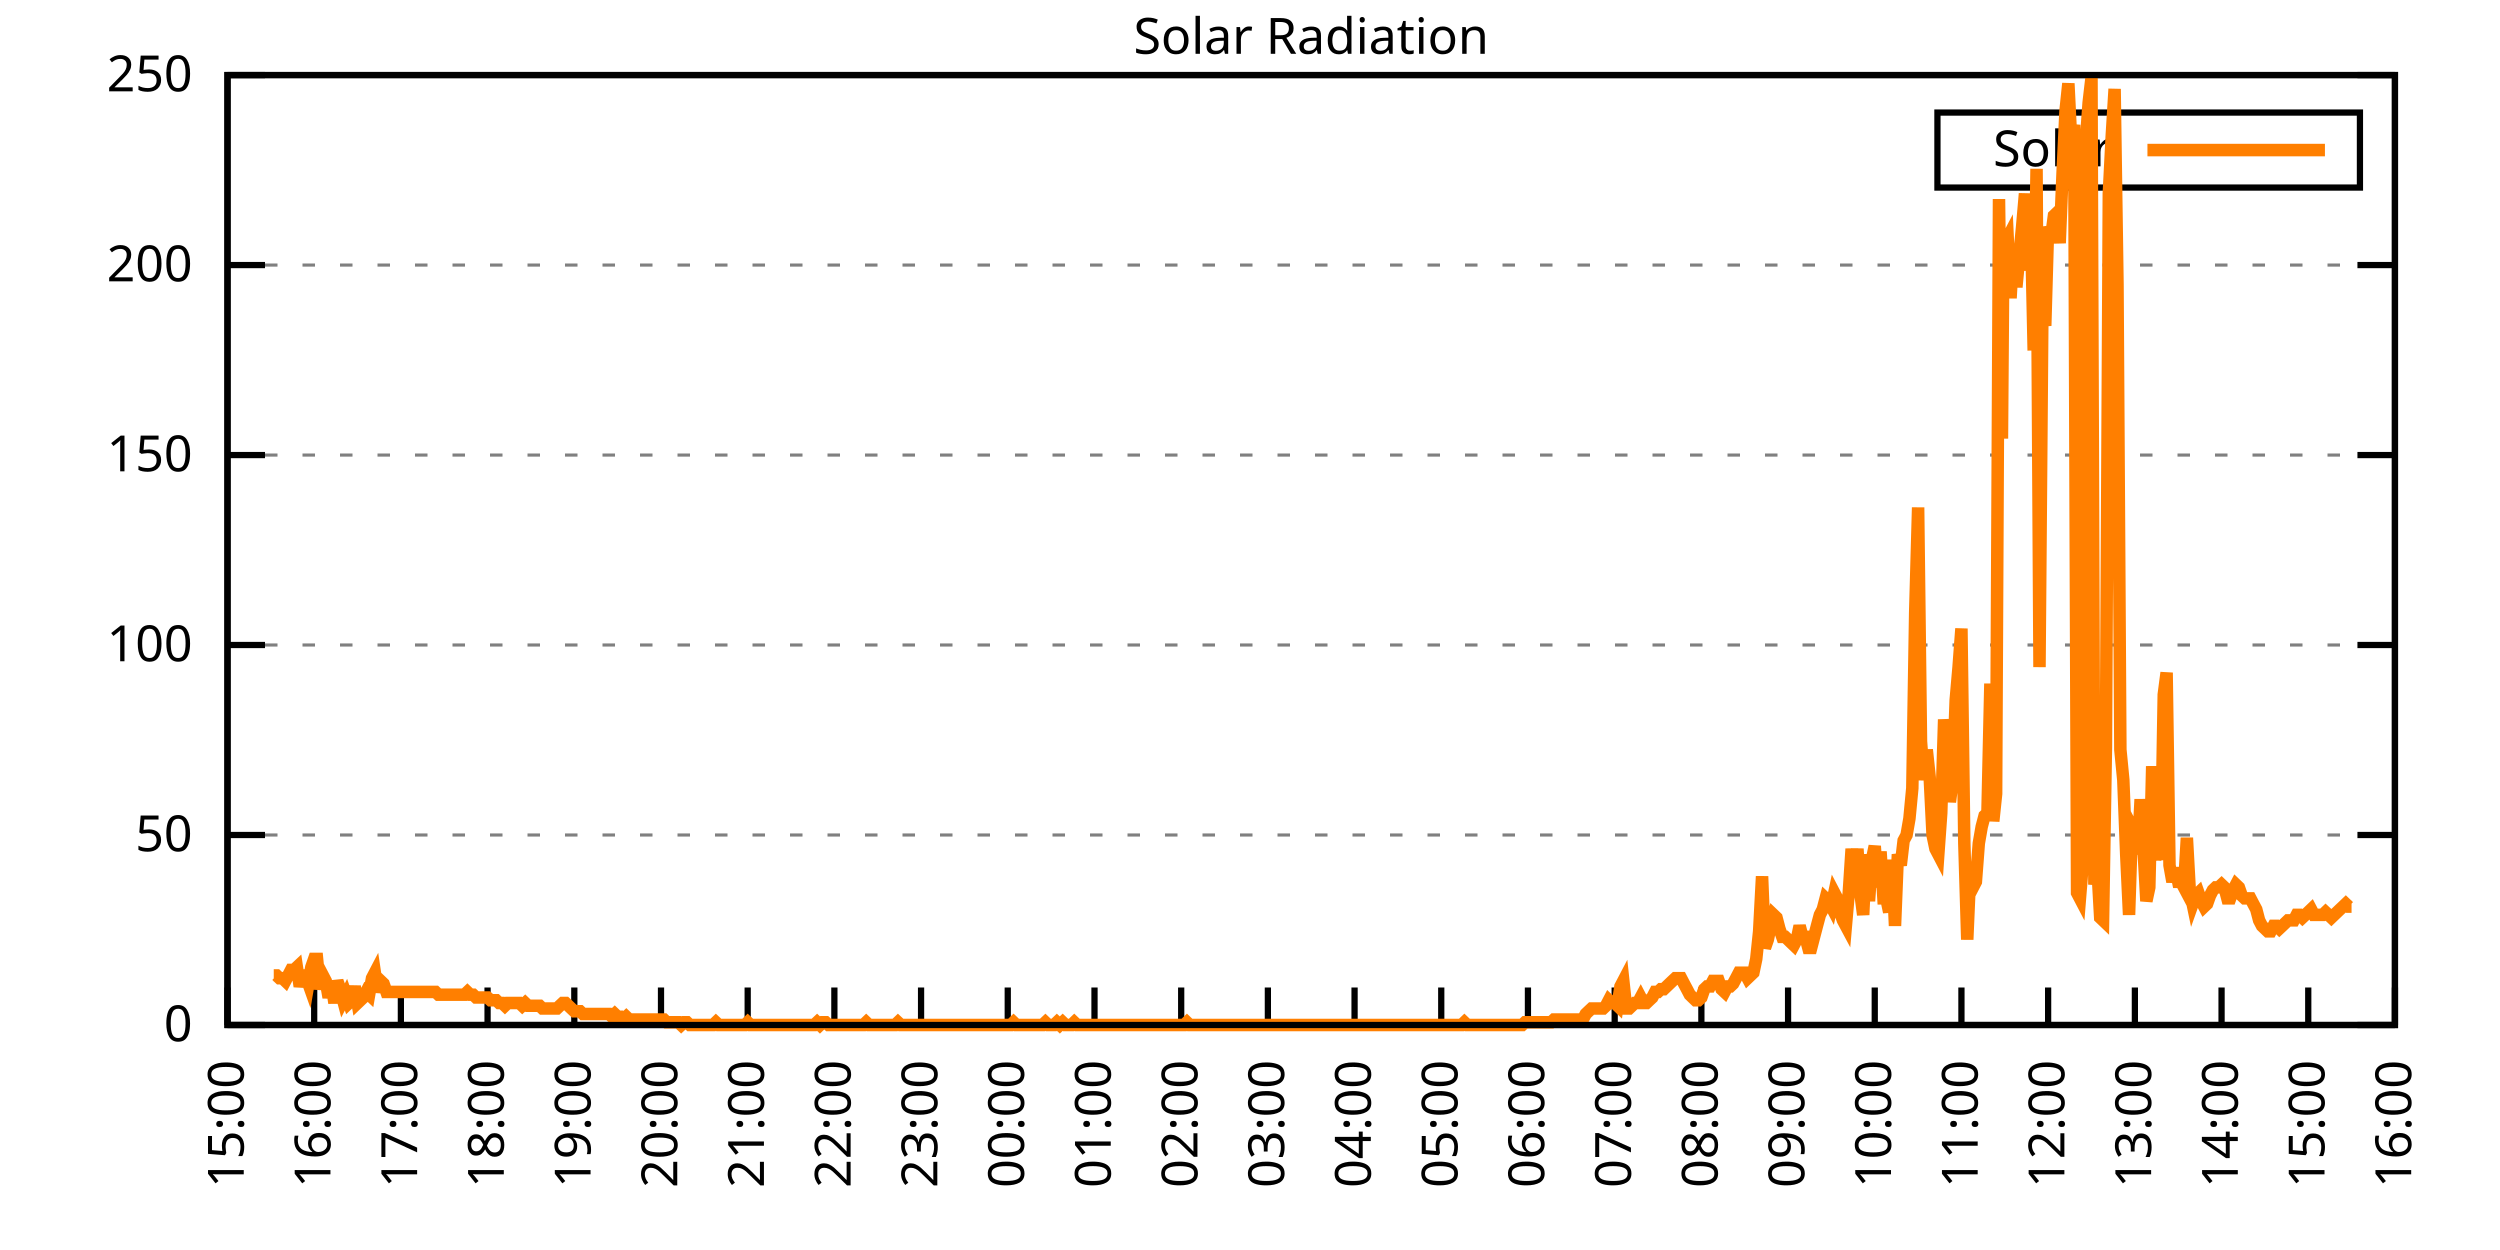
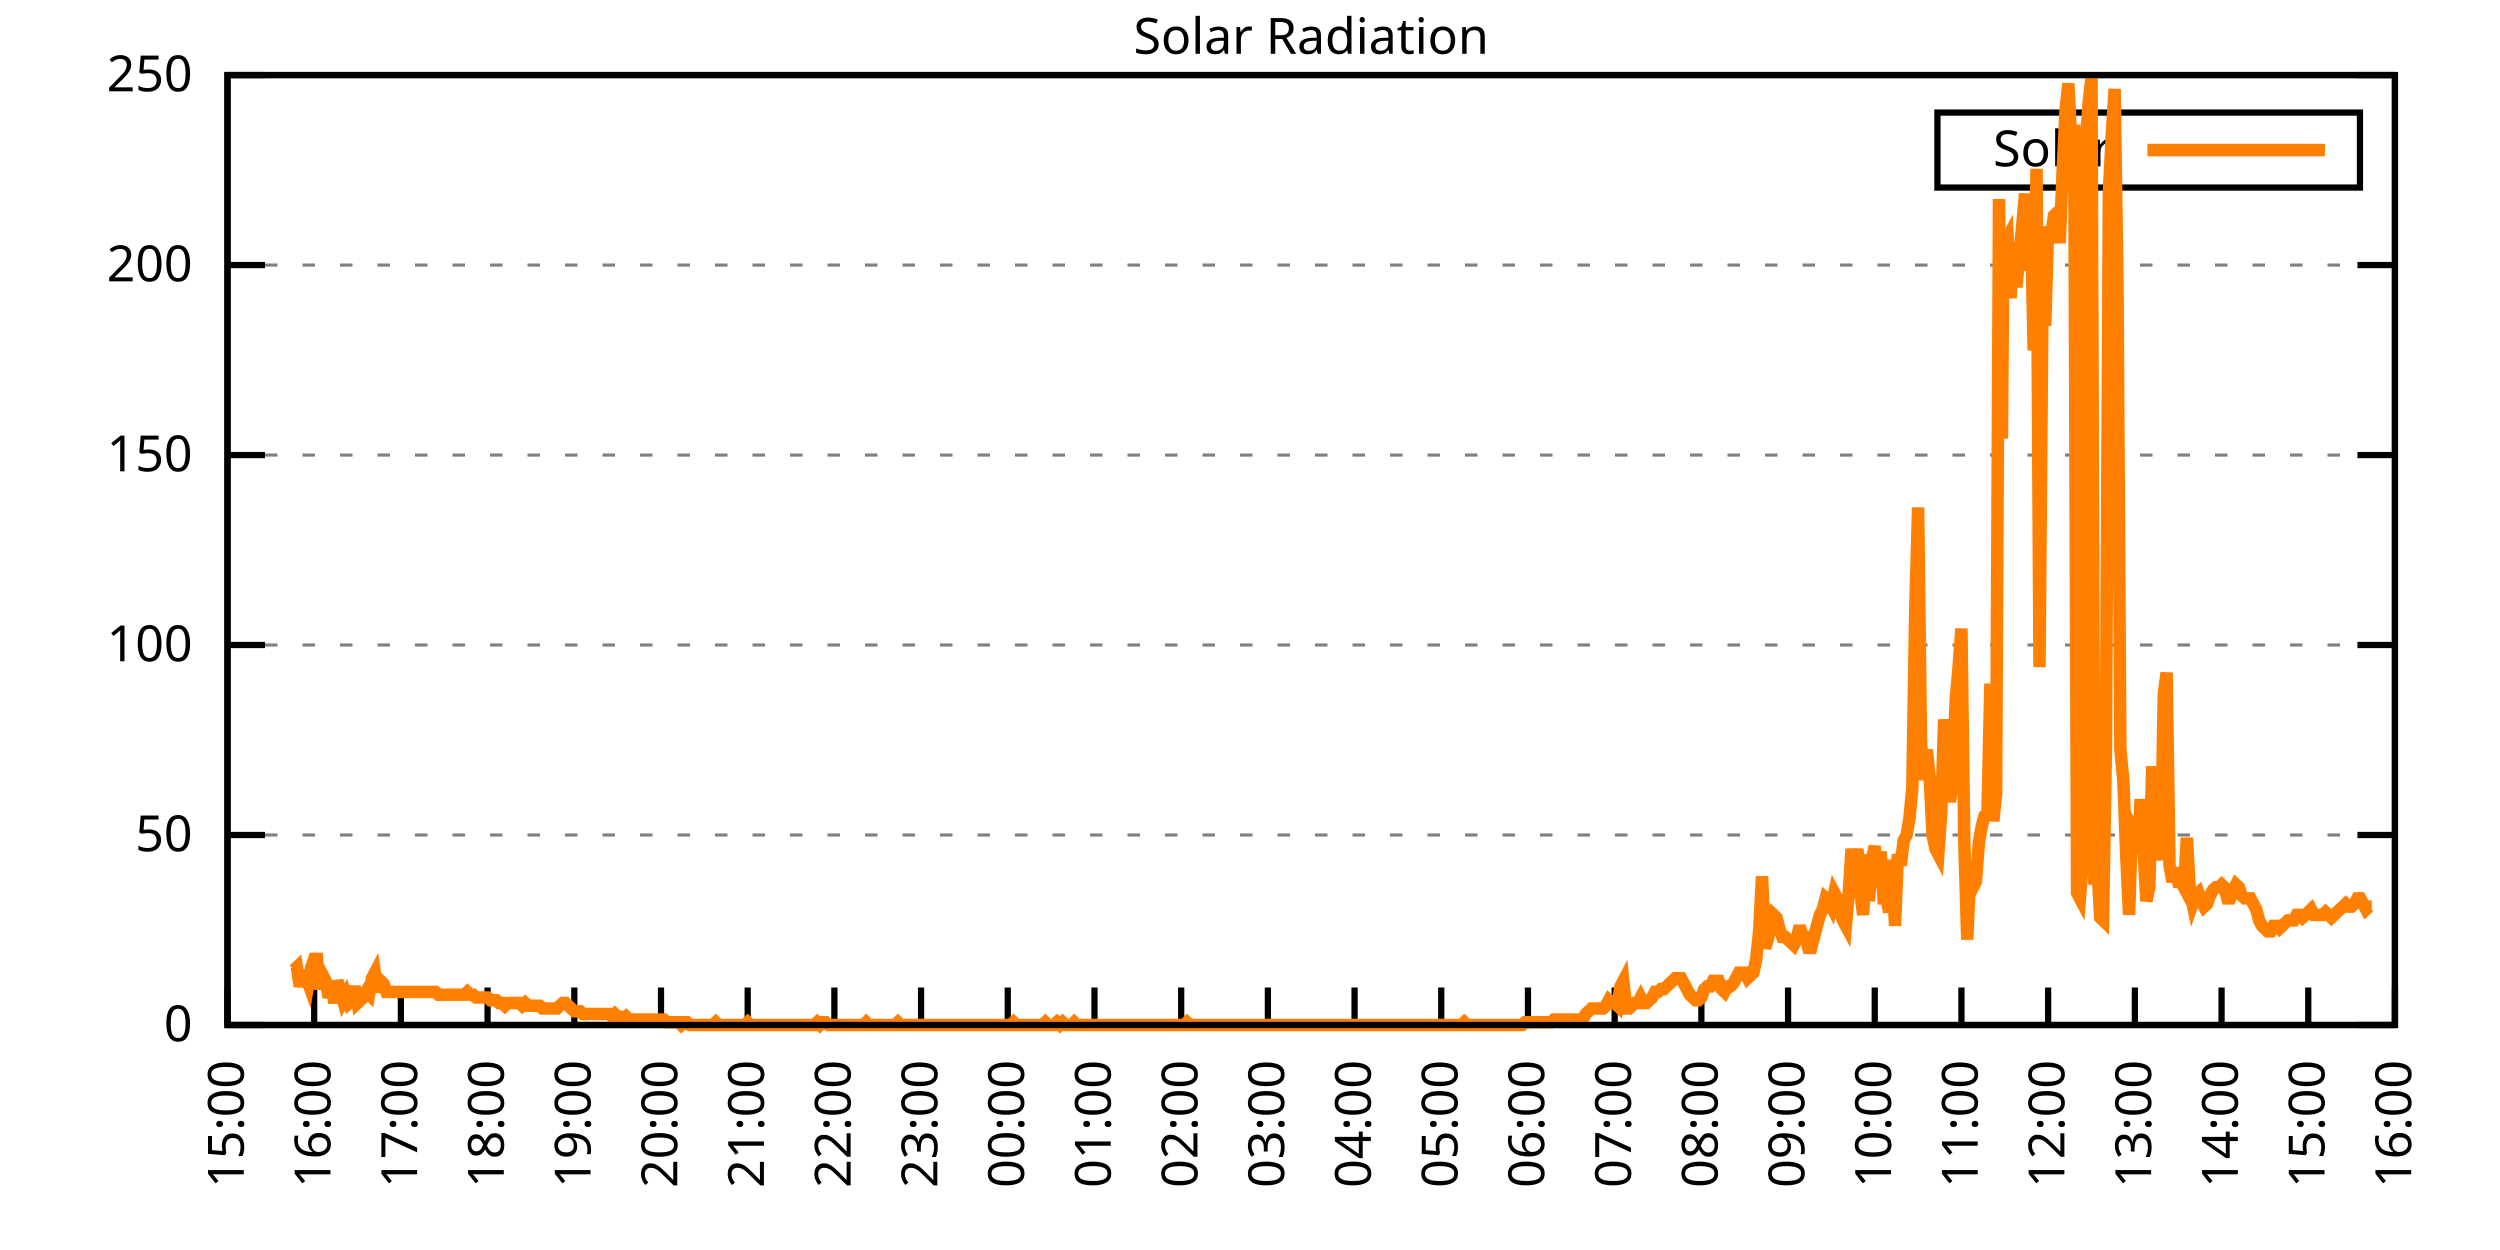
<svg xmlns="http://www.w3.org/2000/svg" xmlns:xlink="http://www.w3.org/1999/xlink" width="400" height="200" viewBox="0 0 400 200">
  <g id="gnuplot_canvas">
    <rect x="0" y="0" width="400" height="200" fill="none" />
    <defs>
      <circle id="gpDot" r="0.5" stroke-width="0.5" stroke="currentColor" />
      <path id="gpPt0" stroke-width="0.333" stroke="currentColor" d="M-1,0 h2 M0,-1 v2" />
      <path id="gpPt1" stroke-width="0.333" stroke="currentColor" d="M-1,-1 L1,1 M1,-1 L-1,1" />
      <path id="gpPt2" stroke-width="0.333" stroke="currentColor" d="M-1,0 L1,0 M0,-1 L0,1 M-1,-1 L1,1 M-1,1 L1,-1" />
      <rect id="gpPt3" stroke-width="0.333" stroke="currentColor" x="-1" y="-1" width="2" height="2" />
      <rect id="gpPt4" stroke-width="0.333" stroke="currentColor" fill="currentColor" x="-1" y="-1" width="2" height="2" />
      <circle id="gpPt5" stroke-width="0.333" stroke="currentColor" cx="0" cy="0" r="1" />
      <use xlink:href="#gpPt5" id="gpPt6" fill="currentColor" stroke="none" />
      <path id="gpPt7" stroke-width="0.333" stroke="currentColor" d="M0,-1.33 L-1.33,0.67 L1.33,0.67 z" />
      <use xlink:href="#gpPt7" id="gpPt8" fill="currentColor" stroke="none" />
      <use xlink:href="#gpPt7" id="gpPt9" stroke="currentColor" transform="rotate(180)" />
      <use xlink:href="#gpPt9" id="gpPt10" fill="currentColor" stroke="none" />
      <use xlink:href="#gpPt3" id="gpPt11" stroke="currentColor" transform="rotate(45)" />
      <use xlink:href="#gpPt11" id="gpPt12" fill="currentColor" stroke="none" />
      <path id="gpPt13" stroke-width="0.333" stroke="currentColor" d="M0,1.330 L1.265,0.411 L0.782,-1.067 L-0.782,-1.076 L-1.265,0.411 z" />
      <use xlink:href="#gpPt13" id="gpPt14" fill="currentColor" stroke="none" />
      <filter id="textbox" filterUnits="objectBoundingBox" x="0" y="0" height="1" width="1">
        <feFlood flood-color="white" flood-opacity="1" result="bgnd" />
        <feComposite in="SourceGraphic" in2="bgnd" operator="atop" />
      </filter>
      <filter id="greybox" filterUnits="objectBoundingBox" x="0" y="0" height="1" width="1">
        <feFlood flood-color="lightgrey" flood-opacity="1" result="grey" />
        <feComposite in="SourceGraphic" in2="grey" operator="atop" />
      </filter>
    </defs>
    <g fill="none" color="white" stroke="currentColor" stroke-width="1.00" stroke-linecap="butt" stroke-linejoin="miter">
</g>
    <g fill="none" color="black" stroke="currentColor" stroke-width="1.00" stroke-linecap="butt" stroke-linejoin="miter">
      <g stroke="none" shape-rendering="crispEdges">
        <polygon fill="rgb(255, 255, 255)" points="36.40,164.00 383.18,164.00 383.18,12.02 36.40,12.02 " />
      </g>
    </g>
    <g fill="none" color="black" stroke="currentColor" stroke-width="1.00" stroke-linecap="butt" stroke-linejoin="miter">
</g>
    <g fill="none" color="black" stroke="black" stroke-width="0.50" stroke-linecap="butt" stroke-linejoin="miter">
</g>
    <g fill="none" color="gray" stroke="currentColor" stroke-width="0.50" stroke-linecap="butt" stroke-linejoin="miter">
      <path stroke="gray" stroke-dasharray="2,4" class="gridline" d="M36.40,164.00 L383.19,164.00  " />
    </g>
    <g fill="none" color="gray" stroke="gray" stroke-width="1.00" stroke-linecap="butt" stroke-linejoin="miter">
</g>
    <g fill="none" color="black" stroke="currentColor" stroke-width="1.00" stroke-linecap="butt" stroke-linejoin="miter">
      <path stroke="black" d="M36.40,164.00 L42.40,164.00 M383.19,164.00 L377.19,164.00  " />
      <g transform="translate(30.80,166.60)" stroke="none" fill="black" font-family="Sans" font-size="8.00" text-anchor="end">
        <text>
          <tspan font-family="Sans"> 0</tspan>
        </text>
      </g>
    </g>
    <g fill="none" color="black" stroke="currentColor" stroke-width="1.00" stroke-linecap="butt" stroke-linejoin="miter">
</g>
    <g fill="none" color="black" stroke="black" stroke-width="0.50" stroke-linecap="butt" stroke-linejoin="miter">
</g>
    <g fill="none" color="gray" stroke="currentColor" stroke-width="0.50" stroke-linecap="butt" stroke-linejoin="miter">
      <path stroke="gray" stroke-dasharray="2,4" class="gridline" d="M36.40,133.60 L383.19,133.60  " />
    </g>
    <g fill="none" color="gray" stroke="gray" stroke-width="1.00" stroke-linecap="butt" stroke-linejoin="miter">
</g>
    <g fill="none" color="black" stroke="currentColor" stroke-width="1.00" stroke-linecap="butt" stroke-linejoin="miter">
      <path stroke="black" d="M36.40,133.60 L42.40,133.60 M383.19,133.60 L377.19,133.60  " />
      <g transform="translate(30.80,136.20)" stroke="none" fill="black" font-family="Sans" font-size="8.00" text-anchor="end">
        <text>
          <tspan font-family="Sans"> 50</tspan>
        </text>
      </g>
    </g>
    <g fill="none" color="black" stroke="currentColor" stroke-width="1.00" stroke-linecap="butt" stroke-linejoin="miter">
</g>
    <g fill="none" color="black" stroke="black" stroke-width="0.50" stroke-linecap="butt" stroke-linejoin="miter">
</g>
    <g fill="none" color="gray" stroke="currentColor" stroke-width="0.50" stroke-linecap="butt" stroke-linejoin="miter">
      <path stroke="gray" stroke-dasharray="2,4" class="gridline" d="M36.40,103.20 L383.19,103.20  " />
    </g>
    <g fill="none" color="gray" stroke="gray" stroke-width="1.00" stroke-linecap="butt" stroke-linejoin="miter">
</g>
    <g fill="none" color="black" stroke="currentColor" stroke-width="1.00" stroke-linecap="butt" stroke-linejoin="miter">
      <path stroke="black" d="M36.40,103.20 L42.40,103.20 M383.19,103.20 L377.19,103.20  " />
      <g transform="translate(30.80,105.80)" stroke="none" fill="black" font-family="Sans" font-size="8.00" text-anchor="end">
        <text>
          <tspan font-family="Sans"> 100</tspan>
        </text>
      </g>
    </g>
    <g fill="none" color="black" stroke="currentColor" stroke-width="1.00" stroke-linecap="butt" stroke-linejoin="miter">
</g>
    <g fill="none" color="black" stroke="black" stroke-width="0.50" stroke-linecap="butt" stroke-linejoin="miter">
</g>
    <g fill="none" color="gray" stroke="currentColor" stroke-width="0.50" stroke-linecap="butt" stroke-linejoin="miter">
      <path stroke="gray" stroke-dasharray="2,4" class="gridline" d="M36.40,72.81 L383.19,72.81  " />
    </g>
    <g fill="none" color="gray" stroke="gray" stroke-width="1.00" stroke-linecap="butt" stroke-linejoin="miter">
</g>
    <g fill="none" color="black" stroke="currentColor" stroke-width="1.00" stroke-linecap="butt" stroke-linejoin="miter">
      <path stroke="black" d="M36.40,72.81 L42.40,72.81 M383.19,72.81 L377.19,72.81  " />
      <g transform="translate(30.80,75.41)" stroke="none" fill="black" font-family="Sans" font-size="8.00" text-anchor="end">
        <text>
          <tspan font-family="Sans"> 150</tspan>
        </text>
      </g>
    </g>
    <g fill="none" color="black" stroke="currentColor" stroke-width="1.00" stroke-linecap="butt" stroke-linejoin="miter">
</g>
    <g fill="none" color="black" stroke="black" stroke-width="0.50" stroke-linecap="butt" stroke-linejoin="miter">
</g>
    <g fill="none" color="gray" stroke="currentColor" stroke-width="0.50" stroke-linecap="butt" stroke-linejoin="miter">
      <path stroke="gray" stroke-dasharray="2,4" class="gridline" d="M36.40,42.41 L383.19,42.41  " />
    </g>
    <g fill="none" color="gray" stroke="gray" stroke-width="1.00" stroke-linecap="butt" stroke-linejoin="miter">
</g>
    <g fill="none" color="black" stroke="currentColor" stroke-width="1.00" stroke-linecap="butt" stroke-linejoin="miter">
      <path stroke="black" d="M36.40,42.41 L42.40,42.41 M383.19,42.41 L377.19,42.41  " />
      <g transform="translate(30.80,45.01)" stroke="none" fill="black" font-family="Sans" font-size="8.00" text-anchor="end">
        <text>
          <tspan font-family="Sans"> 200</tspan>
        </text>
      </g>
    </g>
    <g fill="none" color="black" stroke="currentColor" stroke-width="1.00" stroke-linecap="butt" stroke-linejoin="miter">
</g>
    <g fill="none" color="black" stroke="black" stroke-width="0.50" stroke-linecap="butt" stroke-linejoin="miter">
</g>
    <g fill="none" color="gray" stroke="currentColor" stroke-width="0.50" stroke-linecap="butt" stroke-linejoin="miter">
      <path stroke="gray" stroke-dasharray="2,4" class="gridline" d="M36.40,12.01 L383.19,12.01  " />
    </g>
    <g fill="none" color="gray" stroke="gray" stroke-width="1.00" stroke-linecap="butt" stroke-linejoin="miter">
</g>
    <g fill="none" color="black" stroke="currentColor" stroke-width="1.00" stroke-linecap="butt" stroke-linejoin="miter">
      <path stroke="black" d="M36.40,12.01 L42.40,12.01 M383.19,12.01 L377.19,12.01  " />
      <g transform="translate(30.80,14.61)" stroke="none" fill="black" font-family="Sans" font-size="8.00" text-anchor="end">
        <text>
          <tspan font-family="Sans"> 250</tspan>
        </text>
      </g>
    </g>
    <g fill="none" color="black" stroke="currentColor" stroke-width="1.00" stroke-linecap="butt" stroke-linejoin="miter">
      <path stroke="black" d="M36.40,164.00 L36.40,158.00  " />
      <g transform="translate(39.00,169.60) rotate(270.00)" stroke="none" fill="black" font-family="Sans" font-size="8.00" text-anchor="end">
        <text>
          <tspan font-family="Sans">15:00</tspan>
        </text>
      </g>
    </g>
    <g fill="none" color="black" stroke="currentColor" stroke-width="1.00" stroke-linecap="butt" stroke-linejoin="miter">
      <path stroke="black" d="M50.27,164.00 L50.27,158.00  " />
      <g transform="translate(52.87,169.60) rotate(270.00)" stroke="none" fill="black" font-family="Sans" font-size="8.00" text-anchor="end">
        <text>
          <tspan font-family="Sans">16:00</tspan>
        </text>
      </g>
    </g>
    <g fill="none" color="black" stroke="currentColor" stroke-width="1.00" stroke-linecap="butt" stroke-linejoin="miter">
      <path stroke="black" d="M64.14,164.00 L64.14,158.00  " />
      <g transform="translate(66.74,169.60) rotate(270.00)" stroke="none" fill="black" font-family="Sans" font-size="8.00" text-anchor="end">
        <text>
          <tspan font-family="Sans">17:00</tspan>
        </text>
      </g>
    </g>
    <g fill="none" color="black" stroke="currentColor" stroke-width="1.00" stroke-linecap="butt" stroke-linejoin="miter">
      <path stroke="black" d="M78.01,164.00 L78.01,158.00  " />
      <g transform="translate(80.61,169.60) rotate(270.00)" stroke="none" fill="black" font-family="Sans" font-size="8.00" text-anchor="end">
        <text>
          <tspan font-family="Sans">18:00</tspan>
        </text>
      </g>
    </g>
    <g fill="none" color="black" stroke="currentColor" stroke-width="1.00" stroke-linecap="butt" stroke-linejoin="miter">
      <path stroke="black" d="M91.89,164.00 L91.89,158.00  " />
      <g transform="translate(94.49,169.60) rotate(270.00)" stroke="none" fill="black" font-family="Sans" font-size="8.00" text-anchor="end">
        <text>
          <tspan font-family="Sans">19:00</tspan>
        </text>
      </g>
    </g>
    <g fill="none" color="black" stroke="currentColor" stroke-width="1.00" stroke-linecap="butt" stroke-linejoin="miter">
      <path stroke="black" d="M105.76,164.00 L105.76,158.00  " />
      <g transform="translate(108.36,169.60) rotate(270.00)" stroke="none" fill="black" font-family="Sans" font-size="8.00" text-anchor="end">
        <text>
          <tspan font-family="Sans">20:00</tspan>
        </text>
      </g>
    </g>
    <g fill="none" color="black" stroke="currentColor" stroke-width="1.00" stroke-linecap="butt" stroke-linejoin="miter">
      <path stroke="black" d="M119.63,164.00 L119.63,158.00  " />
      <g transform="translate(122.23,169.60) rotate(270.00)" stroke="none" fill="black" font-family="Sans" font-size="8.00" text-anchor="end">
        <text>
          <tspan font-family="Sans">21:00</tspan>
        </text>
      </g>
    </g>
    <g fill="none" color="black" stroke="currentColor" stroke-width="1.00" stroke-linecap="butt" stroke-linejoin="miter">
      <path stroke="black" d="M133.50,164.00 L133.50,158.00  " />
      <g transform="translate(136.10,169.60) rotate(270.00)" stroke="none" fill="black" font-family="Sans" font-size="8.00" text-anchor="end">
        <text>
          <tspan font-family="Sans">22:00</tspan>
        </text>
      </g>
    </g>
    <g fill="none" color="black" stroke="currentColor" stroke-width="1.00" stroke-linecap="butt" stroke-linejoin="miter">
      <path stroke="black" d="M147.37,164.00 L147.37,158.00  " />
      <g transform="translate(149.97,169.60) rotate(270.00)" stroke="none" fill="black" font-family="Sans" font-size="8.00" text-anchor="end">
        <text>
          <tspan font-family="Sans">23:00</tspan>
        </text>
      </g>
    </g>
    <g fill="none" color="black" stroke="currentColor" stroke-width="1.00" stroke-linecap="butt" stroke-linejoin="miter">
      <path stroke="black" d="M161.24,164.00 L161.24,158.00  " />
      <g transform="translate(163.84,169.60) rotate(270.00)" stroke="none" fill="black" font-family="Sans" font-size="8.00" text-anchor="end">
        <text>
          <tspan font-family="Sans">00:00</tspan>
        </text>
      </g>
    </g>
    <g fill="none" color="black" stroke="currentColor" stroke-width="1.00" stroke-linecap="butt" stroke-linejoin="miter">
      <path stroke="black" d="M175.12,164.00 L175.12,158.00  " />
      <g transform="translate(177.72,169.60) rotate(270.00)" stroke="none" fill="black" font-family="Sans" font-size="8.00" text-anchor="end">
        <text>
          <tspan font-family="Sans">01:00</tspan>
        </text>
      </g>
    </g>
    <g fill="none" color="black" stroke="currentColor" stroke-width="1.00" stroke-linecap="butt" stroke-linejoin="miter">
      <path stroke="black" d="M188.99,164.00 L188.99,158.00  " />
      <g transform="translate(191.59,169.60) rotate(270.00)" stroke="none" fill="black" font-family="Sans" font-size="8.00" text-anchor="end">
        <text>
          <tspan font-family="Sans">02:00</tspan>
        </text>
      </g>
    </g>
    <g fill="none" color="black" stroke="currentColor" stroke-width="1.00" stroke-linecap="butt" stroke-linejoin="miter">
      <path stroke="black" d="M202.86,164.00 L202.86,158.00  " />
      <g transform="translate(205.46,169.60) rotate(270.00)" stroke="none" fill="black" font-family="Sans" font-size="8.00" text-anchor="end">
        <text>
          <tspan font-family="Sans">03:00</tspan>
        </text>
      </g>
    </g>
    <g fill="none" color="black" stroke="currentColor" stroke-width="1.00" stroke-linecap="butt" stroke-linejoin="miter">
      <path stroke="black" d="M216.73,164.00 L216.73,158.00  " />
      <g transform="translate(219.33,169.60) rotate(270.00)" stroke="none" fill="black" font-family="Sans" font-size="8.00" text-anchor="end">
        <text>
          <tspan font-family="Sans">04:00</tspan>
        </text>
      </g>
    </g>
    <g fill="none" color="black" stroke="currentColor" stroke-width="1.00" stroke-linecap="butt" stroke-linejoin="miter">
      <path stroke="black" d="M230.60,164.00 L230.60,158.00  " />
      <g transform="translate(233.20,169.60) rotate(270.00)" stroke="none" fill="black" font-family="Sans" font-size="8.00" text-anchor="end">
        <text>
          <tspan font-family="Sans">05:00</tspan>
        </text>
      </g>
    </g>
    <g fill="none" color="black" stroke="currentColor" stroke-width="1.00" stroke-linecap="butt" stroke-linejoin="miter">
      <path stroke="black" d="M244.47,164.00 L244.47,158.00  " />
      <g transform="translate(247.07,169.60) rotate(270.00)" stroke="none" fill="black" font-family="Sans" font-size="8.00" text-anchor="end">
        <text>
          <tspan font-family="Sans">06:00</tspan>
        </text>
      </g>
    </g>
    <g fill="none" color="black" stroke="currentColor" stroke-width="1.00" stroke-linecap="butt" stroke-linejoin="miter">
      <path stroke="black" d="M258.35,164.00 L258.35,158.00  " />
      <g transform="translate(260.95,169.60) rotate(270.00)" stroke="none" fill="black" font-family="Sans" font-size="8.00" text-anchor="end">
        <text>
          <tspan font-family="Sans">07:00</tspan>
        </text>
      </g>
    </g>
    <g fill="none" color="black" stroke="currentColor" stroke-width="1.00" stroke-linecap="butt" stroke-linejoin="miter">
      <path stroke="black" d="M272.22,164.00 L272.22,158.00  " />
      <g transform="translate(274.82,169.60) rotate(270.00)" stroke="none" fill="black" font-family="Sans" font-size="8.00" text-anchor="end">
        <text>
          <tspan font-family="Sans">08:00</tspan>
        </text>
      </g>
    </g>
    <g fill="none" color="black" stroke="currentColor" stroke-width="1.00" stroke-linecap="butt" stroke-linejoin="miter">
      <path stroke="black" d="M286.09,164.00 L286.09,158.00  " />
      <g transform="translate(288.69,169.60) rotate(270.00)" stroke="none" fill="black" font-family="Sans" font-size="8.00" text-anchor="end">
        <text>
          <tspan font-family="Sans">09:00</tspan>
        </text>
      </g>
    </g>
    <g fill="none" color="black" stroke="currentColor" stroke-width="1.00" stroke-linecap="butt" stroke-linejoin="miter">
      <path stroke="black" d="M299.96,164.00 L299.96,158.00  " />
      <g transform="translate(302.56,169.60) rotate(270.00)" stroke="none" fill="black" font-family="Sans" font-size="8.00" text-anchor="end">
        <text>
          <tspan font-family="Sans">10:00</tspan>
        </text>
      </g>
    </g>
    <g fill="none" color="black" stroke="currentColor" stroke-width="1.00" stroke-linecap="butt" stroke-linejoin="miter">
      <path stroke="black" d="M313.83,164.00 L313.83,158.00  " />
      <g transform="translate(316.43,169.60) rotate(270.00)" stroke="none" fill="black" font-family="Sans" font-size="8.00" text-anchor="end">
        <text>
          <tspan font-family="Sans">11:00</tspan>
        </text>
      </g>
    </g>
    <g fill="none" color="black" stroke="currentColor" stroke-width="1.00" stroke-linecap="butt" stroke-linejoin="miter">
      <path stroke="black" d="M327.70,164.00 L327.70,158.00  " />
      <g transform="translate(330.30,169.60) rotate(270.00)" stroke="none" fill="black" font-family="Sans" font-size="8.00" text-anchor="end">
        <text>
          <tspan font-family="Sans">12:00</tspan>
        </text>
      </g>
    </g>
    <g fill="none" color="black" stroke="currentColor" stroke-width="1.00" stroke-linecap="butt" stroke-linejoin="miter">
      <path stroke="black" d="M341.58,164.00 L341.58,158.00  " />
      <g transform="translate(344.18,169.60) rotate(270.00)" stroke="none" fill="black" font-family="Sans" font-size="8.00" text-anchor="end">
        <text>
          <tspan font-family="Sans">13:00</tspan>
        </text>
      </g>
    </g>
    <g fill="none" color="black" stroke="currentColor" stroke-width="1.00" stroke-linecap="butt" stroke-linejoin="miter">
      <path stroke="black" d="M355.45,164.00 L355.45,158.00  " />
      <g transform="translate(358.05,169.60) rotate(270.00)" stroke="none" fill="black" font-family="Sans" font-size="8.00" text-anchor="end">
        <text>
          <tspan font-family="Sans">14:00</tspan>
        </text>
      </g>
    </g>
    <g fill="none" color="black" stroke="currentColor" stroke-width="1.00" stroke-linecap="butt" stroke-linejoin="miter">
      <path stroke="black" d="M369.32,164.00 L369.32,158.00  " />
      <g transform="translate(371.92,169.60) rotate(270.00)" stroke="none" fill="black" font-family="Sans" font-size="8.00" text-anchor="end">
        <text>
          <tspan font-family="Sans">15:00</tspan>
        </text>
      </g>
    </g>
    <g fill="none" color="black" stroke="currentColor" stroke-width="1.00" stroke-linecap="butt" stroke-linejoin="miter">
      <path stroke="black" d="M383.19,164.00 L383.19,158.00  " />
      <g transform="translate(385.79,169.60) rotate(270.00)" stroke="none" fill="black" font-family="Sans" font-size="8.00" text-anchor="end">
        <text>
          <tspan font-family="Sans">16:00</tspan>
        </text>
      </g>
    </g>
    <g fill="none" color="black" stroke="currentColor" stroke-width="1.00" stroke-linecap="butt" stroke-linejoin="miter">
</g>
    <g fill="none" color="black" stroke="currentColor" stroke-width="1.00" stroke-linecap="butt" stroke-linejoin="miter">
      <path stroke="black" d="M36.40,12.01 L36.40,164.00 L383.19,164.00 L383.19,12.01 L36.40,12.01 Z  " />
    </g>
    <g fill="none" color="black" stroke="currentColor" stroke-width="1.00" stroke-linecap="butt" stroke-linejoin="miter">
</g>
    <g fill="none" color="black" stroke="currentColor" stroke-width="1.00" stroke-linecap="butt" stroke-linejoin="miter">
      <path stroke="black" d="M309.99,30.01 L309.99,18.01 L377.59,18.01 L377.59,30.01 L309.99,30.01 Z  " />
    </g>
    <g id="Solar_Radiation_plot_1">
      <g fill="none" color="white" stroke="black" stroke-width="2.00" stroke-linecap="butt" stroke-linejoin="miter">
</g>
      <g fill="none" color="black" stroke="currentColor" stroke-width="2.00" stroke-linecap="butt" stroke-linejoin="miter">
        <g transform="translate(337.99,26.61)" stroke="none" fill="black" font-family="Sans" font-size="8.00" text-anchor="end">
          <text>
            <tspan font-family="Sans">Solar</tspan>
          </text>
        </g>
      </g>
      <g fill="none" color="black" stroke="currentColor" stroke-width="2.00" stroke-linecap="butt" stroke-linejoin="miter">
-         <path stroke="rgb(255, 127,   0)" d="M343.59,24.01 L371.99,24.01 M43.80,156.07 L44.26,156.07 L44.72,156.51 L45.19,156.51 L45.65,156.95 L46.11,156.07   L46.57,155.19 L47.03,155.19 L47.50,154.75 L47.96,157.83 L48.42,156.07 L48.88,156.07 L49.35,157.39 L49.81,154.75   L50.27,153.43 L50.73,153.43 L51.20,158.27 L51.66,156.07 L52.12,156.95 L52.58,159.60 L53.05,157.39 L53.51,160.48   L53.97,156.95 L54.43,158.27 L54.90,160.04 L55.36,159.15 L55.82,160.48 L56.28,160.04 L56.75,157.83 L57.21,160.48   L57.67,160.04 L58.13,159.60 L58.59,158.71 L59.06,159.15 L59.52,156.51 L59.98,155.63 L60.44,158.71 L60.91,156.95   L61.37,157.39 L61.83,158.71 L62.29,158.71 L62.76,158.71 L63.22,158.71 L63.68,158.71 L64.14,158.71 L64.61,158.71   L65.07,158.71 L65.53,158.71 L65.99,158.71 L66.46,158.71 L66.92,158.71 L67.38,158.71 L67.84,158.71 L68.30,158.71   L68.77,158.71 L69.23,158.71 L69.69,158.71 L70.15,159.15 L70.62,159.15 L71.08,159.15 L71.54,159.15 L72.00,159.15   L72.47,159.15 L72.93,159.15 L73.39,159.15 L73.85,159.15 L74.32,159.15 L74.78,158.71 L75.24,159.15 L75.70,159.15   L76.17,159.60 L76.63,159.60 L77.09,159.60 L77.55,159.60 L78.01,159.60 L78.48,160.04 L78.94,160.04 L79.40,160.04   L79.86,160.48 L80.33,160.48 L80.79,160.92 L81.25,160.48 L81.71,160.48 L82.18,160.48 L82.64,160.48 L83.10,160.48   L83.56,160.92 L84.03,160.48 L84.49,160.92 L84.95,160.92 L85.41,160.92 L85.88,160.92 L86.34,160.92 L86.80,161.36   L87.26,161.36 L87.72,161.36 L88.19,161.36 L88.65,161.36 L89.11,161.36 L89.57,160.92 L90.04,160.48 L90.50,160.48   L90.96,160.92 L91.42,161.36 L91.89,161.80 L92.35,161.80 L92.81,161.80 L93.27,162.24 L93.74,162.24 L94.20,162.24   L94.66,162.24 L95.12,162.24 L95.59,162.24 L96.05,162.24 L96.51,162.24 L96.97,162.24 L97.44,162.24 L97.90,162.68   L98.36,162.24 L98.82,162.68 L99.28,162.68 L99.75,163.12 L100.21,162.68 L100.67,163.12 L101.13,163.12 L101.60,163.12   L102.06,163.12 L102.52,163.12 L102.98,163.12 L103.45,163.12 L103.91,163.12 L104.37,163.12 L104.83,163.12 L105.30,163.12   L105.76,163.12 L106.22,163.12 L106.68,163.56 L107.15,163.56 L107.61,163.56 L108.07,163.56 L108.53,163.56 L108.99,164.00   L109.46,163.56 L109.92,163.56 L110.38,164.00 L110.84,164.00 L111.31,164.00 L111.77,164.00 L112.23,164.00 L112.69,164.00   L113.16,164.00 L113.62,164.00 L114.08,164.00 L114.54,163.56 L115.01,164.00 L115.47,164.00 L115.93,164.00 L116.39,164.00   L116.86,164.00 L117.32,164.00 L117.78,164.00 L118.24,164.00 L118.70,164.00 L119.17,164.00 L119.63,163.56 L120.09,164.00   L120.55,164.00 L121.02,164.00 L121.48,164.00 L121.94,164.00 L122.40,164.00 L122.87,164.00 L123.33,164.00 L123.79,164.00   L124.25,164.00 L124.72,164.00 L125.18,164.00 L125.64,164.00 L126.10,164.00 L126.57,164.00 L127.03,164.00 L127.49,164.00   L127.95,164.00 L128.41,164.00 L128.88,164.00 L129.34,164.00 L129.80,164.00 L130.26,164.00 L130.73,163.56 L131.19,164.00   L131.65,163.56 L132.11,163.56 L132.58,164.00 L133.04,164.00 L133.50,164.00 L133.96,164.00 L134.43,164.00 L134.89,164.00   L135.35,164.00 L135.81,164.00 L136.28,164.00 L136.74,164.00 L137.20,164.00 L137.66,164.00 L138.13,164.00 L138.59,163.56   L139.05,164.00 L139.51,164.00 L139.97,164.00 L140.44,164.00 L140.90,164.00 L141.36,164.00 L141.82,164.00 L142.29,164.00   L142.75,164.00 L143.21,164.00 L143.67,163.56 L144.14,164.00 L144.60,164.00 L145.06,164.00 L145.52,164.00 L145.99,164.00   L146.45,164.00 L146.91,164.00 L147.37,164.00 L147.84,164.00 L148.30,164.00 L148.76,164.00 L149.22,164.00 L149.68,164.00   L150.15,164.00 L150.61,164.00 L151.07,164.00 L151.53,164.00 L152.00,164.00 L152.46,164.00 L152.92,164.00 L153.38,164.00   L153.85,164.00 L154.31,164.00 L154.77,164.00 L155.23,164.00 L155.70,164.00 L156.16,164.00 L156.62,164.00 L157.08,164.00   L157.55,164.00 L158.01,164.00 L158.47,164.00 L158.93,164.00 L159.39,164.00 L159.86,164.00 L160.32,164.00 L160.78,164.00   L161.24,164.00 L161.71,164.00 L162.17,163.56 L162.63,164.00 L163.09,164.00 L163.56,164.00 L164.02,164.00 L164.48,164.00   L164.94,164.00 L165.41,164.00 L165.87,164.00 L166.33,164.00 L166.79,164.00 L167.26,163.56 L167.72,164.00 L168.18,164.00   L168.64,164.00 L169.10,163.56 L169.57,164.00 L170.03,163.56 L170.49,164.00 L170.95,164.00 L171.42,164.00 L171.88,163.56   L172.34,164.00 L172.80,164.00 L173.27,164.00 L173.73,164.00 L174.19,164.00 L174.65,164.00 L175.12,164.00 L175.58,164.00   L176.04,164.00 L176.50,164.00 L176.97,164.00 L177.43,164.00 L177.89,164.00 L178.35,164.00 L178.82,164.00 L179.28,164.00   L179.74,164.00 L180.20,164.00 L180.66,164.00 L181.13,164.00 L181.59,164.00 L182.05,164.00 L182.51,164.00 L182.98,164.00   L183.44,164.00 L183.90,164.00 L184.36,164.00 L184.83,164.00 L185.29,164.00 L185.75,164.00 L186.21,164.00 L186.68,164.00   L187.14,164.00 L187.60,164.00 L188.06,164.00 L188.53,164.00 L188.99,164.00 L189.45,164.00 L189.91,163.56 L190.37,164.00   L190.84,164.00 L191.30,164.00 L191.76,164.00 L192.22,164.00 L192.69,164.00 L193.15,164.00 L193.61,164.00 L194.07,164.00   L194.54,164.00 L195.00,164.00 L195.46,164.00 L195.92,164.00 L196.39,164.00 L196.85,164.00 L197.31,164.00 L197.77,164.00   L198.24,164.00 L198.70,164.00 L199.16,164.00 L199.62,164.00 L200.08,164.00 L200.55,164.00 L201.01,164.00 L201.47,164.00   L201.93,164.00 L202.40,164.00 L202.86,164.00 L203.32,164.00 L203.78,164.00 L204.25,164.00 L204.71,164.00 L205.17,164.00   L205.63,164.00 L206.10,164.00 L206.56,164.00 L207.02,164.00 L207.48,164.00 L207.95,164.00 L208.41,164.00 L208.87,164.00   L209.33,164.00 L209.80,164.00 L210.26,164.00 L210.72,164.00 L211.18,164.00 L211.64,164.00 L212.11,164.00 L212.57,164.00   L213.03,164.00 L213.49,164.00 L213.96,164.00 L214.42,164.00 L214.88,164.00 L215.34,164.00 L215.81,164.00 L216.27,164.00   L216.73,164.00 L217.19,164.00 L217.66,164.00 L218.12,164.00 L218.58,164.00 L219.04,164.00 L219.51,164.00 L219.97,164.00   L220.43,164.00 L220.89,164.00 L221.35,164.00 L221.82,164.00 L222.28,164.00 L222.74,164.00 L223.20,164.00 L223.67,164.00   L224.13,164.00 L224.59,164.00 L225.05,164.00 L225.52,164.00 L225.98,164.00 L226.44,164.00 L226.90,164.00 L227.37,164.00   L227.83,164.00 L228.29,164.00 L228.75,164.00 L229.22,164.00 L229.68,164.00 L230.14,164.00 L230.60,164.00 L231.06,164.00   L231.53,164.00 L231.99,164.00 L232.45,164.00 L232.91,164.00 L233.38,164.00 L233.84,164.00 L234.30,163.56 L234.76,164.00   L235.23,164.00 L235.69,164.00 L236.15,164.00 L236.61,164.00 L237.08,164.00 L237.54,164.00 L238.00,164.00 L238.46,164.00   L238.93,164.00 L239.39,164.00 L239.85,164.00 L240.31,164.00 L240.77,164.00 L241.24,164.00 L241.70,164.00 L242.16,164.00   L242.62,164.00 L243.09,164.00 L243.55,164.00 L244.01,163.56 L244.47,163.56 L244.94,163.56 L245.40,163.56 L245.86,163.56   L246.32,163.56 L246.79,163.56 L247.25,163.56 L247.71,163.56 L248.17,163.56 L248.64,163.12 L249.10,163.12 L249.56,163.12   L250.02,163.12 L250.49,163.12 L250.95,163.12 L251.41,163.12 L251.87,163.12 L252.33,163.12 L252.80,163.12 L253.26,163.12   L253.72,162.24 L254.18,161.80 L254.65,161.36 L255.11,161.36 L255.57,161.36 L256.03,161.36 L256.50,161.36 L256.96,160.92   L257.42,160.04 L257.88,160.48 L258.35,160.48 L258.81,160.92 L259.27,157.83 L259.73,156.95 L260.20,161.36 L260.66,161.36   L261.12,160.92 L261.58,160.48 L262.04,160.48 L262.51,159.60 L262.97,160.48 L263.43,160.48 L263.89,160.04 L264.36,159.60   L264.82,158.71 L265.28,158.71 L265.74,158.27 L266.21,158.27 L266.67,157.83 L267.13,157.39 L267.59,156.95 L268.06,156.51   L268.52,156.51 L268.98,156.51 L269.44,157.39 L269.91,158.27 L270.37,159.15 L270.83,159.60 L271.29,160.04 L271.75,160.04   L272.22,159.60 L272.68,158.27 L273.14,157.83 L273.60,157.83 L274.07,156.95 L274.53,156.95 L274.99,156.95 L275.45,158.27   L275.92,158.71 L276.38,157.83 L276.84,157.83 L277.30,157.39 L277.77,156.51 L278.23,155.63 L278.69,155.63 L279.15,155.63   L279.62,156.51 L280.08,156.07 L280.54,155.63 L281.00,153.43 L281.46,149.02 L281.93,140.21 L282.39,151.67 L282.85,150.34   L283.31,148.14 L283.78,146.38 L284.24,146.82 L284.70,148.58 L285.16,149.90 L285.63,149.90 L286.09,150.34 L286.55,150.79   L287.01,151.23 L287.48,150.34 L287.94,148.14 L288.40,149.90 L288.86,149.90 L289.33,151.67 L289.79,151.67 L290.25,149.90   L290.71,148.14 L291.18,146.38 L291.64,145.50 L292.10,143.74 L292.56,144.18 L293.02,145.06 L293.49,142.86 L293.95,143.74   L294.41,145.94 L294.87,147.26 L295.34,148.14 L295.80,142.86 L296.26,135.81 L296.72,140.21 L297.19,135.81 L297.65,142.86   L298.11,146.38 L298.57,136.69 L299.04,144.18 L299.50,137.57 L299.96,135.37 L300.42,141.98 L300.89,136.25 L301.35,143.74   L301.81,143.74 L302.27,145.94 L302.73,137.57 L303.20,148.14 L303.66,136.69 L304.12,138.45 L304.58,134.49 L305.05,133.61   L305.51,130.96 L305.97,126.12 L306.43,97.93 L306.90,81.19 L307.36,118.63 L307.82,124.80 L308.28,119.95 L308.75,124.36   L309.21,133.61 L309.67,135.81 L310.13,136.69 L310.60,130.08 L311.06,115.11 L311.52,119.95 L311.98,128.32 L312.44,124.80   L312.91,112.02 L313.37,106.74 L313.83,100.57 L314.29,134.93 L314.76,150.34 L315.22,139.77 L315.68,141.98 L316.14,141.09   L316.61,134.93 L317.07,132.28 L317.53,130.52 L317.99,130.08 L318.46,109.38 L318.92,131.40 L319.38,127.00 L319.84,31.85   L320.31,70.18 L320.54,39.34 L321.23,38.02 L321.69,47.71 L322.15,39.34 L322.62,45.95 L323.08,41.10 L323.54,36.26   L324.00,30.97 L324.47,43.31 L324.93,34.94 L325.39,56.08 L325.85,27.01 L326.32,106.74 L326.78,49.91 L327.24,52.12   L327.70,36.26 L328.17,38.02 L328.63,34.50 L329.09,34.06 L329.55,38.90 L330.02,27.45 L330.48,17.76 L330.94,13.35   L331.40,22.60 L331.87,19.96 L332.33,142.86 L332.79,143.74 L333.25,138.01 L333.71,23.04 L334.18,16.44 L334.64,12.47   L335.10,141.54 L335.56,138.45 L336.03,146.82 L336.49,147.26 L336.95,119.51 L337.41,30.97 L337.88,21.72 L338.34,14.23   L338.80,45.51 L339.26,119.95 L339.73,124.80 L340.19,136.69 L340.65,146.38 L341.11,132.28 L341.58,133.17 L342.04,136.69   L342.50,127.88 L342.96,135.81 L343.42,144.18 L343.89,141.98 L344.35,122.59 L344.81,137.57 L345.27,134.93 L345.74,137.57   L346.20,111.14 L346.66,107.62 L347.12,138.45 L347.59,141.09 L348.05,138.89 L348.51,141.09 L348.97,141.09 L349.44,141.98   L349.90,134.05 L350.36,142.42 L350.82,144.62 L351.29,143.30 L351.75,142.86 L352.21,144.18 L352.67,145.06 L353.13,144.62   L353.60,143.30 L354.06,142.42 L354.52,141.98 L354.98,141.98 L355.45,141.54 L355.91,141.98 L356.37,143.74 L356.83,143.74   L357.30,142.42 L357.76,141.54 L358.22,141.98 L358.68,143.30 L359.15,143.74 L359.61,143.74 L360.07,143.74 L360.53,144.62   L361.00,145.50 L361.46,147.26 L361.92,148.14 L362.38,148.58 L362.84,149.02 L363.31,149.02 L363.77,148.14 L364.23,148.14   L364.69,148.58 L365.16,148.14 L365.62,147.70 L366.08,147.26 L366.54,147.26 L367.01,147.26 L367.47,146.38 L367.93,146.38   L368.39,146.82 L368.86,146.38 L369.32,145.94 L369.78,145.50 L370.24,146.38 L370.71,146.38 L371.17,146.38 L371.63,146.38   L372.09,145.94 L372.56,146.38 L373.02,146.82 L373.48,146.38 L373.94,145.94 L374.40,145.50 L374.87,145.06 L375.33,144.62   L375.79,145.06 L376.25,145.06  " />
+         <path stroke="rgb(255, 127,   0)" d="M343.59,24.01 L371.99,24.01 M47.03,155.19 L47.50,154.75 L47.96,157.83 L48.42,156.07 L48.88,156.07 L49.35,157.39   L49.81,154.75 L50.27,153.43 L50.73,153.43 L51.20,158.27 L51.66,156.07 L52.12,156.95 L52.58,159.60 L53.05,157.39   L53.51,160.48 L53.97,156.95 L54.43,158.27 L54.90,160.04 L55.36,159.15 L55.82,160.48 L56.28,160.04 L56.75,157.83   L57.21,160.48 L57.67,160.04 L58.13,159.60 L58.59,158.71 L59.06,159.15 L59.52,156.51 L59.98,155.63 L60.44,158.71   L60.91,156.95 L61.37,157.39 L61.83,158.71 L62.29,158.71 L62.76,158.71 L63.22,158.71 L63.68,158.71 L64.14,158.71   L64.61,158.71 L65.07,158.71 L65.53,158.71 L65.99,158.71 L66.46,158.71 L66.92,158.71 L67.38,158.71 L67.84,158.71   L68.30,158.71 L68.77,158.71 L69.23,158.71 L69.69,158.71 L70.15,159.15 L70.62,159.15 L71.08,159.15 L71.54,159.15   L72.00,159.15 L72.47,159.15 L72.93,159.15 L73.39,159.15 L73.85,159.15 L74.32,159.15 L74.78,158.71 L75.24,159.15   L75.70,159.15 L76.17,159.60 L76.63,159.60 L77.09,159.60 L77.55,159.60 L78.01,159.60 L78.48,160.04 L78.94,160.04   L79.40,160.04 L79.86,160.48 L80.33,160.48 L80.79,160.92 L81.25,160.48 L81.71,160.48 L82.18,160.48 L82.64,160.48   L83.10,160.48 L83.56,160.92 L84.03,160.48 L84.49,160.92 L84.95,160.92 L85.41,160.92 L85.88,160.92 L86.34,160.92   L86.80,161.36 L87.26,161.36 L87.72,161.36 L88.19,161.36 L88.65,161.36 L89.11,161.36 L89.57,160.92 L90.04,160.48   L90.50,160.48 L90.96,160.92 L91.42,161.36 L91.89,161.80 L92.35,161.80 L92.81,161.80 L93.27,162.24 L93.74,162.24   L94.20,162.24 L94.66,162.24 L95.12,162.24 L95.59,162.24 L96.05,162.24 L96.51,162.24 L96.97,162.24 L97.44,162.24   L97.90,162.68 L98.36,162.24 L98.82,162.68 L99.28,162.68 L99.75,163.12 L100.21,162.68 L100.67,163.12 L101.13,163.12   L101.60,163.12 L102.06,163.12 L102.52,163.12 L102.98,163.12 L103.45,163.12 L103.91,163.12 L104.37,163.12 L104.83,163.12   L105.30,163.12 L105.76,163.12 L106.22,163.12 L106.68,163.56 L107.15,163.56 L107.61,163.56 L108.07,163.56 L108.53,163.56   L108.99,164.00 L109.46,163.56 L109.92,163.56 L110.38,164.00 L110.84,164.00 L111.31,164.00 L111.77,164.00 L112.23,164.00   L112.69,164.00 L113.16,164.00 L113.62,164.00 L114.08,164.00 L114.54,163.56 L115.01,164.00 L115.47,164.00 L115.93,164.00   L116.39,164.00 L116.86,164.00 L117.32,164.00 L117.78,164.00 L118.24,164.00 L118.70,164.00 L119.17,164.00 L119.63,163.56   L120.09,164.00 L120.55,164.00 L121.02,164.00 L121.48,164.00 L121.94,164.00 L122.40,164.00 L122.87,164.00 L123.33,164.00   L123.79,164.00 L124.25,164.00 L124.72,164.00 L125.18,164.00 L125.64,164.00 L126.10,164.00 L126.57,164.00 L127.03,164.00   L127.49,164.00 L127.95,164.00 L128.41,164.00 L128.88,164.00 L129.34,164.00 L129.80,164.00 L130.26,164.00 L130.73,163.56   L131.19,164.00 L131.65,163.56 L132.11,163.56 L132.58,164.00 L133.04,164.00 L133.50,164.00 L133.96,164.00 L134.43,164.00   L134.89,164.00 L135.35,164.00 L135.81,164.00 L136.28,164.00 L136.74,164.00 L137.20,164.00 L137.66,164.00 L138.13,164.00   L138.59,163.56 L139.05,164.00 L139.51,164.00 L139.97,164.00 L140.44,164.00 L140.90,164.00 L141.36,164.00 L141.82,164.00   L142.29,164.00 L142.75,164.00 L143.21,164.00 L143.67,163.56 L144.14,164.00 L144.60,164.00 L145.06,164.00 L145.52,164.00   L145.99,164.00 L146.45,164.00 L146.91,164.00 L147.37,164.00 L147.84,164.00 L148.30,164.00 L148.76,164.00 L149.22,164.00   L149.68,164.00 L150.15,164.00 L150.61,164.00 L151.07,164.00 L151.53,164.00 L152.00,164.00 L152.46,164.00 L152.92,164.00   L153.38,164.00 L153.85,164.00 L154.31,164.00 L154.77,164.00 L155.23,164.00 L155.70,164.00 L156.16,164.00 L156.62,164.00   L157.08,164.00 L157.55,164.00 L158.01,164.00 L158.47,164.00 L158.93,164.00 L159.39,164.00 L159.86,164.00 L160.32,164.00   L160.78,164.00 L161.24,164.00 L161.71,164.00 L162.17,163.56 L162.63,164.00 L163.09,164.00 L163.56,164.00 L164.02,164.00   L164.48,164.00 L164.94,164.00 L165.41,164.00 L165.87,164.00 L166.33,164.00 L166.79,164.00 L167.26,163.56 L167.72,164.00   L168.18,164.00 L168.64,164.00 L169.10,163.56 L169.57,164.00 L170.03,163.56 L170.49,164.00 L170.95,164.00 L171.42,164.00   L171.88,163.56 L172.34,164.00 L172.80,164.00 L173.27,164.00 L173.73,164.00 L174.19,164.00 L174.65,164.00 L175.12,164.00   L175.58,164.00 L176.04,164.00 L176.50,164.00 L176.97,164.00 L177.43,164.00 L177.89,164.00 L178.35,164.00 L178.82,164.00   L179.28,164.00 L179.74,164.00 L180.20,164.00 L180.66,164.00 L181.13,164.00 L181.59,164.00 L182.05,164.00 L182.51,164.00   L182.98,164.00 L183.44,164.00 L183.90,164.00 L184.36,164.00 L184.83,164.00 L185.29,164.00 L185.75,164.00 L186.21,164.00   L186.68,164.00 L187.14,164.00 L187.60,164.00 L188.06,164.00 L188.53,164.00 L188.99,164.00 L189.45,164.00 L189.91,163.56   L190.37,164.00 L190.84,164.00 L191.30,164.00 L191.76,164.00 L192.22,164.00 L192.69,164.00 L193.15,164.00 L193.61,164.00   L194.07,164.00 L194.54,164.00 L195.00,164.00 L195.46,164.00 L195.92,164.00 L196.39,164.00 L196.85,164.00 L197.31,164.00   L197.77,164.00 L198.24,164.00 L198.70,164.00 L199.16,164.00 L199.62,164.00 L200.08,164.00 L200.55,164.00 L201.01,164.00   L201.47,164.00 L201.93,164.00 L202.40,164.00 L202.86,164.00 L203.32,164.00 L203.78,164.00 L204.25,164.00 L204.71,164.00   L205.17,164.00 L205.63,164.00 L206.10,164.00 L206.56,164.00 L207.02,164.00 L207.48,164.00 L207.95,164.00 L208.41,164.00   L208.87,164.00 L209.33,164.00 L209.80,164.00 L210.26,164.00 L210.72,164.00 L211.18,164.00 L211.64,164.00 L212.11,164.00   L212.57,164.00 L213.03,164.00 L213.49,164.00 L213.96,164.00 L214.42,164.00 L214.88,164.00 L215.34,164.00 L215.81,164.00   L216.27,164.00 L216.73,164.00 L217.19,164.00 L217.66,164.00 L218.12,164.00 L218.58,164.00 L219.04,164.00 L219.51,164.00   L219.97,164.00 L220.43,164.00 L220.89,164.00 L221.35,164.00 L221.82,164.00 L222.28,164.00 L222.74,164.00 L223.20,164.00   L223.67,164.00 L224.13,164.00 L224.59,164.00 L225.05,164.00 L225.52,164.00 L225.98,164.00 L226.44,164.00 L226.90,164.00   L227.37,164.00 L227.83,164.00 L228.29,164.00 L228.75,164.00 L229.22,164.00 L229.68,164.00 L230.14,164.00 L230.60,164.00   L231.06,164.00 L231.53,164.00 L231.99,164.00 L232.45,164.00 L232.91,164.00 L233.38,164.00 L233.84,164.00 L234.30,163.56   L234.76,164.00 L235.23,164.00 L235.69,164.00 L236.15,164.00 L236.61,164.00 L237.08,164.00 L237.54,164.00 L238.00,164.00   L238.46,164.00 L238.93,164.00 L239.39,164.00 L239.85,164.00 L240.31,164.00 L240.77,164.00 L241.24,164.00 L241.70,164.00   L242.16,164.00 L242.62,164.00 L243.09,164.00 L243.55,164.00 L244.01,163.56 L244.47,163.56 L244.94,163.56 L245.40,163.56   L245.86,163.56 L246.32,163.56 L246.79,163.56 L247.25,163.56 L247.71,163.56 L248.17,163.56 L248.64,163.12 L249.10,163.12   L249.56,163.12 L250.02,163.12 L250.49,163.12 L250.95,163.12 L251.41,163.12 L251.87,163.12 L252.33,163.12 L252.80,163.12   L253.26,163.12 L253.72,162.24 L254.18,161.80 L254.65,161.36 L255.11,161.36 L255.57,161.36 L256.03,161.36 L256.50,161.36   L256.96,160.92 L257.42,160.04 L257.88,160.48 L258.35,160.48 L258.81,160.92 L259.27,157.83 L259.73,156.95 L260.20,161.36   L260.66,161.36 L261.12,160.92 L261.58,160.48 L262.04,160.48 L262.51,159.60 L262.97,160.48 L263.43,160.48 L263.89,160.04   L264.36,159.60 L264.82,158.71 L265.28,158.71 L265.74,158.27 L266.21,158.27 L266.67,157.83 L267.13,157.39 L267.59,156.95   L268.06,156.51 L268.52,156.51 L268.98,156.51 L269.44,157.39 L269.91,158.27 L270.37,159.15 L270.83,159.60 L271.29,160.04   L271.75,160.04 L272.22,159.60 L272.68,158.27 L273.14,157.83 L273.60,157.83 L274.07,156.95 L274.53,156.95 L274.99,156.95   L275.45,158.27 L275.92,158.71 L276.38,157.83 L276.84,157.83 L277.30,157.39 L277.77,156.51 L278.23,155.63 L278.69,155.63   L279.15,155.63 L279.62,156.51 L280.08,156.07 L280.54,155.63 L281.00,153.43 L281.46,149.02 L281.93,140.21 L282.39,151.67   L282.85,150.34 L283.31,148.14 L283.78,146.38 L284.24,146.82 L284.70,148.58 L285.16,149.90 L285.63,149.90 L286.09,150.34   L286.55,150.79 L287.01,151.23 L287.48,150.34 L287.94,148.14 L288.40,149.90 L288.86,149.90 L289.33,151.67 L289.79,151.67   L290.25,149.90 L290.71,148.14 L291.18,146.38 L291.64,145.50 L292.10,143.74 L292.56,144.18 L293.02,145.06 L293.49,142.86   L293.95,143.74 L294.41,145.94 L294.87,147.26 L295.34,148.14 L295.80,142.86 L296.26,135.81 L296.72,140.21 L297.19,135.81   L297.65,142.86 L298.11,146.38 L298.57,136.69 L299.04,144.18 L299.50,137.57 L299.96,135.37 L300.42,141.98 L300.89,136.25   L301.35,143.74 L301.81,143.74 L302.27,145.94 L302.73,137.57 L303.20,148.14 L303.66,136.69 L304.12,138.45 L304.58,134.49   L305.05,133.61 L305.51,130.96 L305.97,126.12 L306.43,97.93 L306.90,81.19 L307.36,118.63 L307.82,124.80 L308.28,119.95   L308.75,124.36 L309.21,133.61 L309.67,135.81 L310.13,136.69 L310.60,130.08 L311.06,115.11 L311.52,119.95 L311.98,128.32   L312.44,124.80 L312.91,112.02 L313.37,106.74 L313.83,100.57 L314.29,134.93 L314.76,150.34 L315.22,139.77 L315.68,141.98   L316.14,141.09 L316.61,134.93 L317.07,132.28 L317.53,130.52 L317.99,130.08 L318.46,109.38 L318.92,131.40 L319.38,127.00   L319.84,31.85 L320.31,70.18 L320.54,39.34 L321.23,38.02 L321.69,47.71 L322.15,39.34 L322.62,45.95 L323.08,41.10   L323.54,36.26 L324.00,30.97 L324.47,43.31 L324.93,34.94 L325.39,56.08 L325.85,27.01 L326.32,106.74 L326.78,49.91   L327.24,52.12 L327.70,36.26 L328.17,38.02 L328.63,34.50 L329.09,34.06 L329.55,38.90 L330.02,27.45 L330.48,17.76   L330.94,13.35 L331.40,22.60 L331.87,19.96 L332.33,142.86 L332.79,143.74 L333.25,138.01 L333.71,23.04 L334.18,16.44   L334.64,12.47 L335.10,141.54 L335.56,138.45 L336.03,146.82 L336.49,147.26 L336.95,119.51 L337.41,30.97 L337.88,21.72   L338.34,14.23 L338.80,45.51 L339.26,119.95 L339.73,124.80 L340.19,136.69 L340.65,146.38 L341.11,132.28 L341.58,133.17   L342.04,136.69 L342.50,127.88 L342.96,135.81 L343.42,144.18 L343.89,141.98 L344.35,122.59 L344.81,137.57 L345.27,134.93   L345.74,137.57 L346.20,111.14 L346.66,107.62 L347.12,138.45 L347.59,141.09 L348.05,138.89 L348.51,141.09 L348.97,141.09   L349.44,141.98 L349.90,134.05 L350.36,142.42 L350.82,144.62 L351.29,143.30 L351.75,142.86 L352.21,144.18 L352.67,145.06   L353.13,144.62 L353.60,143.30 L354.06,142.42 L354.52,141.98 L354.98,141.98 L355.45,141.54 L355.91,141.98 L356.37,143.74   L356.83,143.74 L357.30,142.42 L357.76,141.54 L358.22,141.98 L358.68,143.30 L359.15,143.74 L359.61,143.74 L360.07,143.74   L360.53,144.62 L361.00,145.50 L361.46,147.26 L361.92,148.14 L362.38,148.58 L362.84,149.02 L363.31,149.02 L363.77,148.14   L364.23,148.14 L364.69,148.58 L365.16,148.14 L365.62,147.70 L366.08,147.26 L366.54,147.26 L367.01,147.26 L367.47,146.38   L367.93,146.38 L368.39,146.82 L368.86,146.38 L369.32,145.94 L369.78,145.50 L370.24,146.38 L370.71,146.38 L371.17,146.38   L371.63,146.38 L372.09,145.94 L372.56,146.38 L373.02,146.82 L373.48,146.38 L373.94,145.94 L374.40,145.50 L374.87,145.06   L375.33,144.62 L375.79,145.06 L376.25,145.06 L376.72,144.62 L377.18,143.74 L377.64,143.74 L378.10,144.62 L378.57,145.50   L379.03,145.06 L379.49,145.06  " />
      </g>
    </g>
    <g fill="none" color="black" stroke="currentColor" stroke-width="2.00" stroke-linecap="butt" stroke-linejoin="miter">
</g>
    <g fill="none" color="black" stroke="black" stroke-width="1.00" stroke-linecap="butt" stroke-linejoin="miter">
</g>
    <g fill="none" color="black" stroke="currentColor" stroke-width="1.00" stroke-linecap="butt" stroke-linejoin="miter">
      <path stroke="black" d="M36.40,12.01 L36.40,164.00 L383.19,164.00 L383.19,12.01 L36.40,12.01 Z  " />
      <g transform="translate(6.80,88.01) rotate(270.00)" stroke="none" fill="black" font-family="Sans" font-size="8.00" text-anchor="middle">
        <text />
      </g>
    </g>
    <g fill="none" color="black" stroke="currentColor" stroke-width="1.00" stroke-linecap="butt" stroke-linejoin="miter">
</g>
    <g fill="none" color="black" stroke="currentColor" stroke-width="1.00" stroke-linecap="butt" stroke-linejoin="miter">
      <g transform="translate(209.79,8.61)" stroke="none" fill="black" font-family="Sans" font-size="8.00" text-anchor="middle">
        <text>
          <tspan font-family="Sans">Solar Radiation</tspan>
        </text>
      </g>
    </g>
    <g fill="none" color="black" stroke="currentColor" stroke-width="1.00" stroke-linecap="butt" stroke-linejoin="miter">
</g>
  </g>
</svg>
